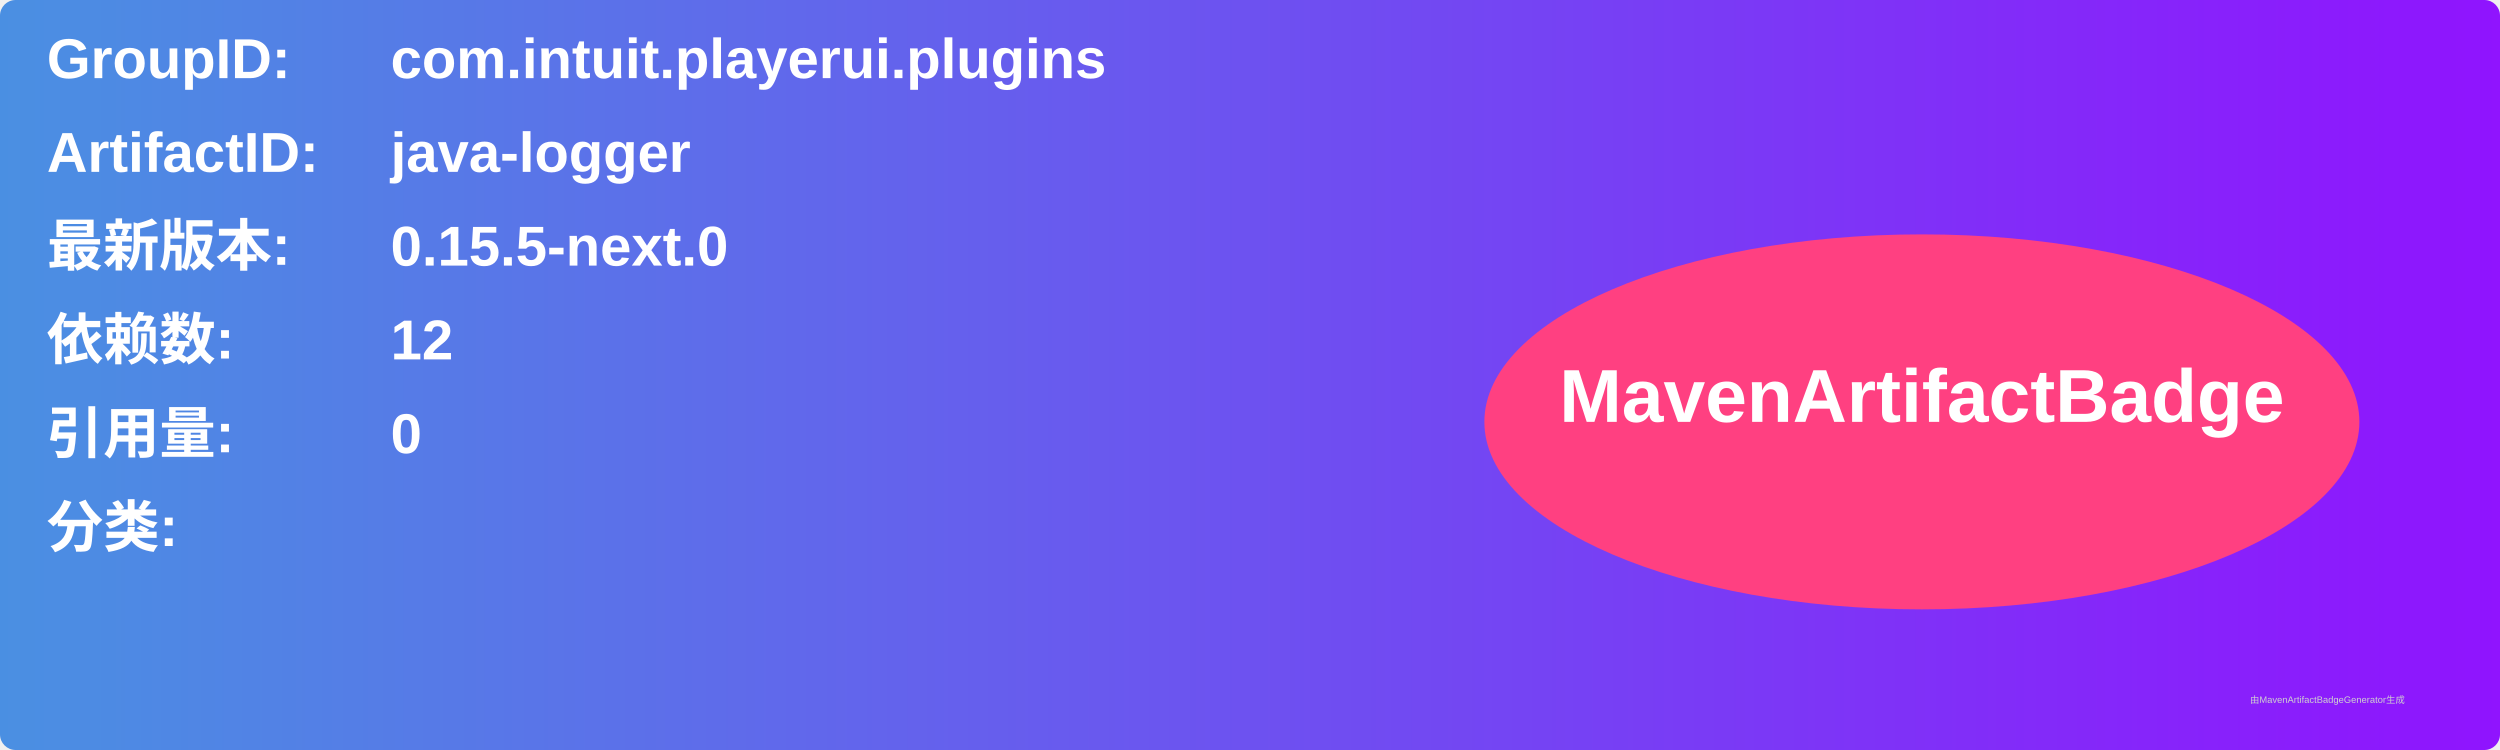
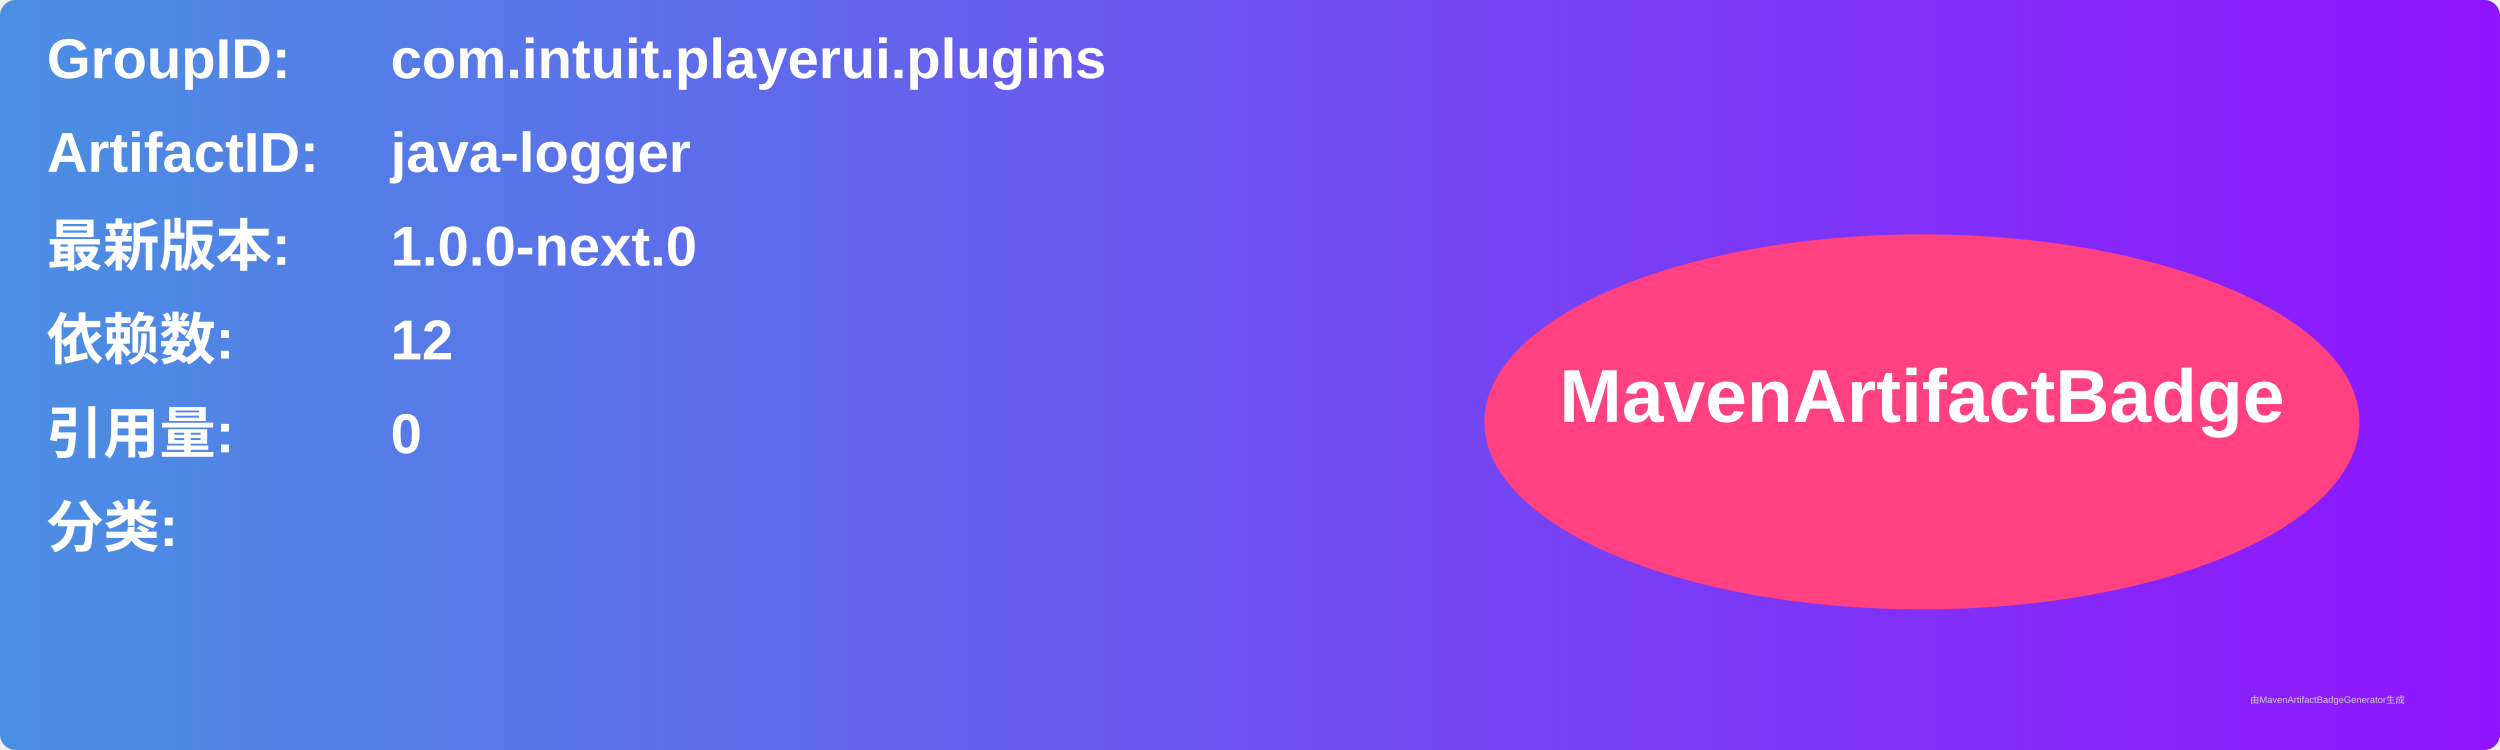
<svg xmlns="http://www.w3.org/2000/svg" width="800" height="240" viewBox="0 0 800 240">
  <linearGradient id="grad" x1="0%" y1="0%" x2="100%" y2="0%">
    <stop offset="0%" stop-color="#4a90e2" />
    <stop offset="100%" stop-color="#9013fe" />
  </linearGradient>
  <rect width="100%" height="100%" rx="5" ry="5" fill="url(#grad)" />
  <g transform="translate(15, 15)">
    <text x="0" y="10" font-family="Arial" font-size="18" fill="white" font-weight="bold" width="260">GroupID:</text>
    <text x="110" y="10" font-family="Arial" font-size="18" fill="white" font-weight="bold" width="460">com.intuit.playerui.plugins</text>
    <text x="0" y="40" font-family="Arial" font-size="18" fill="white" font-weight="bold" width="260">ArtifactID:</text>
    <text x="110" y="40" font-family="Arial" font-size="18" fill="white" font-weight="bold" width="460">java-logger</text>
    <text x="0" y="70" font-family="Arial" font-size="18" fill="white" font-weight="bold">最新版本:</text>
    <text x="110" y="70" font-family="Arial" font-size="18" fill="white" font-weight="bold">
-       <tspan font-weight="bold">0.15.5-next.0</tspan>
+       <tspan font-weight="bold">1.0.0-next.0</tspan>
    </text>
    <text x="0" y="100" font-family="Arial" font-size="18" fill="white" font-weight="bold">依赖数: </text>
    <text x="110" y="100" font-family="Arial" font-size="18" fill="white">
      <tspan font-weight="bold">12</tspan>
    </text>
    <text x="0" y="130" font-family="Arial" font-size="18" fill="white" font-weight="bold">引用量: </text>
    <text x="110" y="130" font-family="Arial" font-size="18" fill="white">
      <tspan font-weight="bold">0</tspan>
    </text>
    <text x="0" y="160" font-family="Arial" font-size="18" fill="white" font-weight="bold">分类:</text>
    <text x="10" y="190" font-family="Arial" font-size="10" fill="white">
      <tspan font-weight="bold" />
    </text>
    <ellipse cx="600" cy="120" rx="140" ry="60" fill="#ff4081" />
    <text x="600" y="120" text-anchor="middle" font-family="Arial" font-size="24" fill="white" font-weight="bold">MavenArtifactBadge</text>
  </g>
  <text x="720" y="225" font-family="Arial" font-size="3" fill="#d0d0d0">由MavenArtifactBadgeGenerator生成</text>
</svg>
